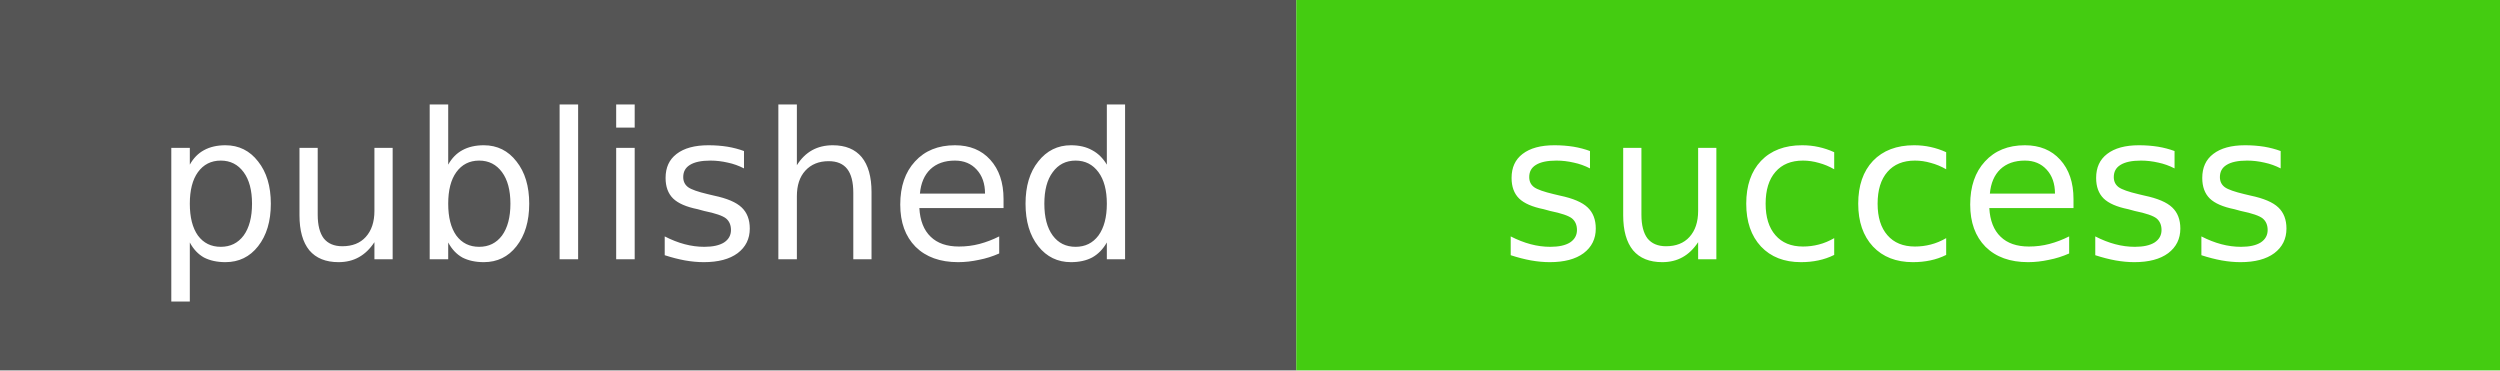
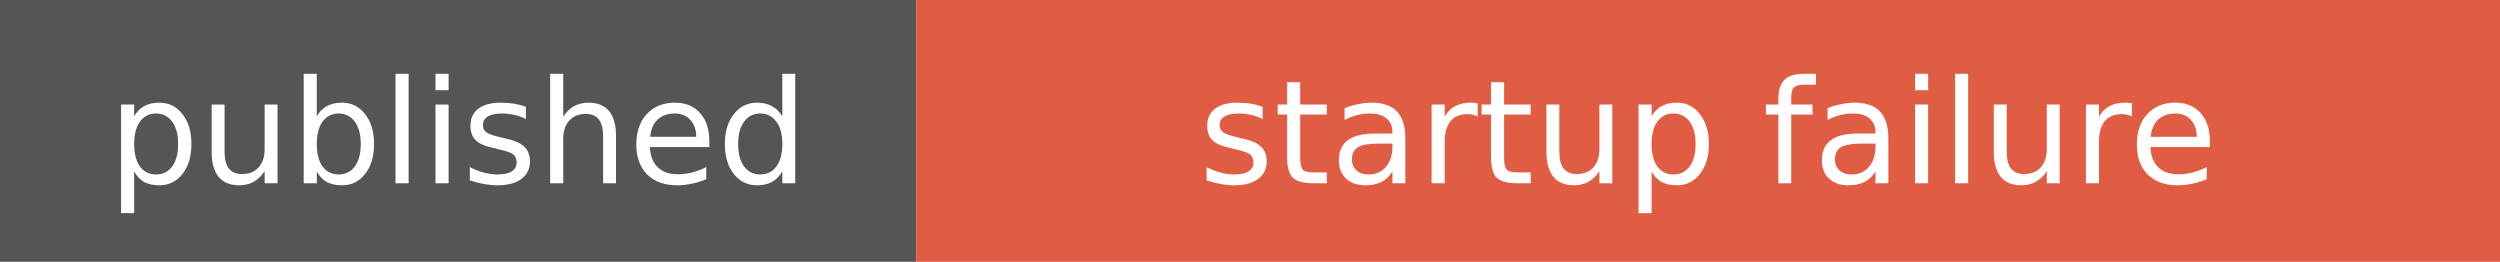
- <svg xmlns="http://www.w3.org/2000/svg" width="135" height="20" role="img" aria-label="published: success">
+ <svg xmlns="http://www.w3.org/2000/svg" width="191" height="20" role="img" aria-label="published: startup failure">
  <rect width="70" height="20" fill="#555" />
-   <rect x="70" width="65" height="20" fill="#4c1" />
+   <rect x="70" width="121" height="20" fill="#e05d44" />
  <g fill="#fff" text-anchor="middle" font-family="Verdana,DejaVu Sans,sans-serif" font-size="11">
    <text x="35" y="14">published</text>
-     <text x="102.5" y="14">success</text>
+     <text x="130.5" y="14">startup failure</text>
  </g>
</svg>
